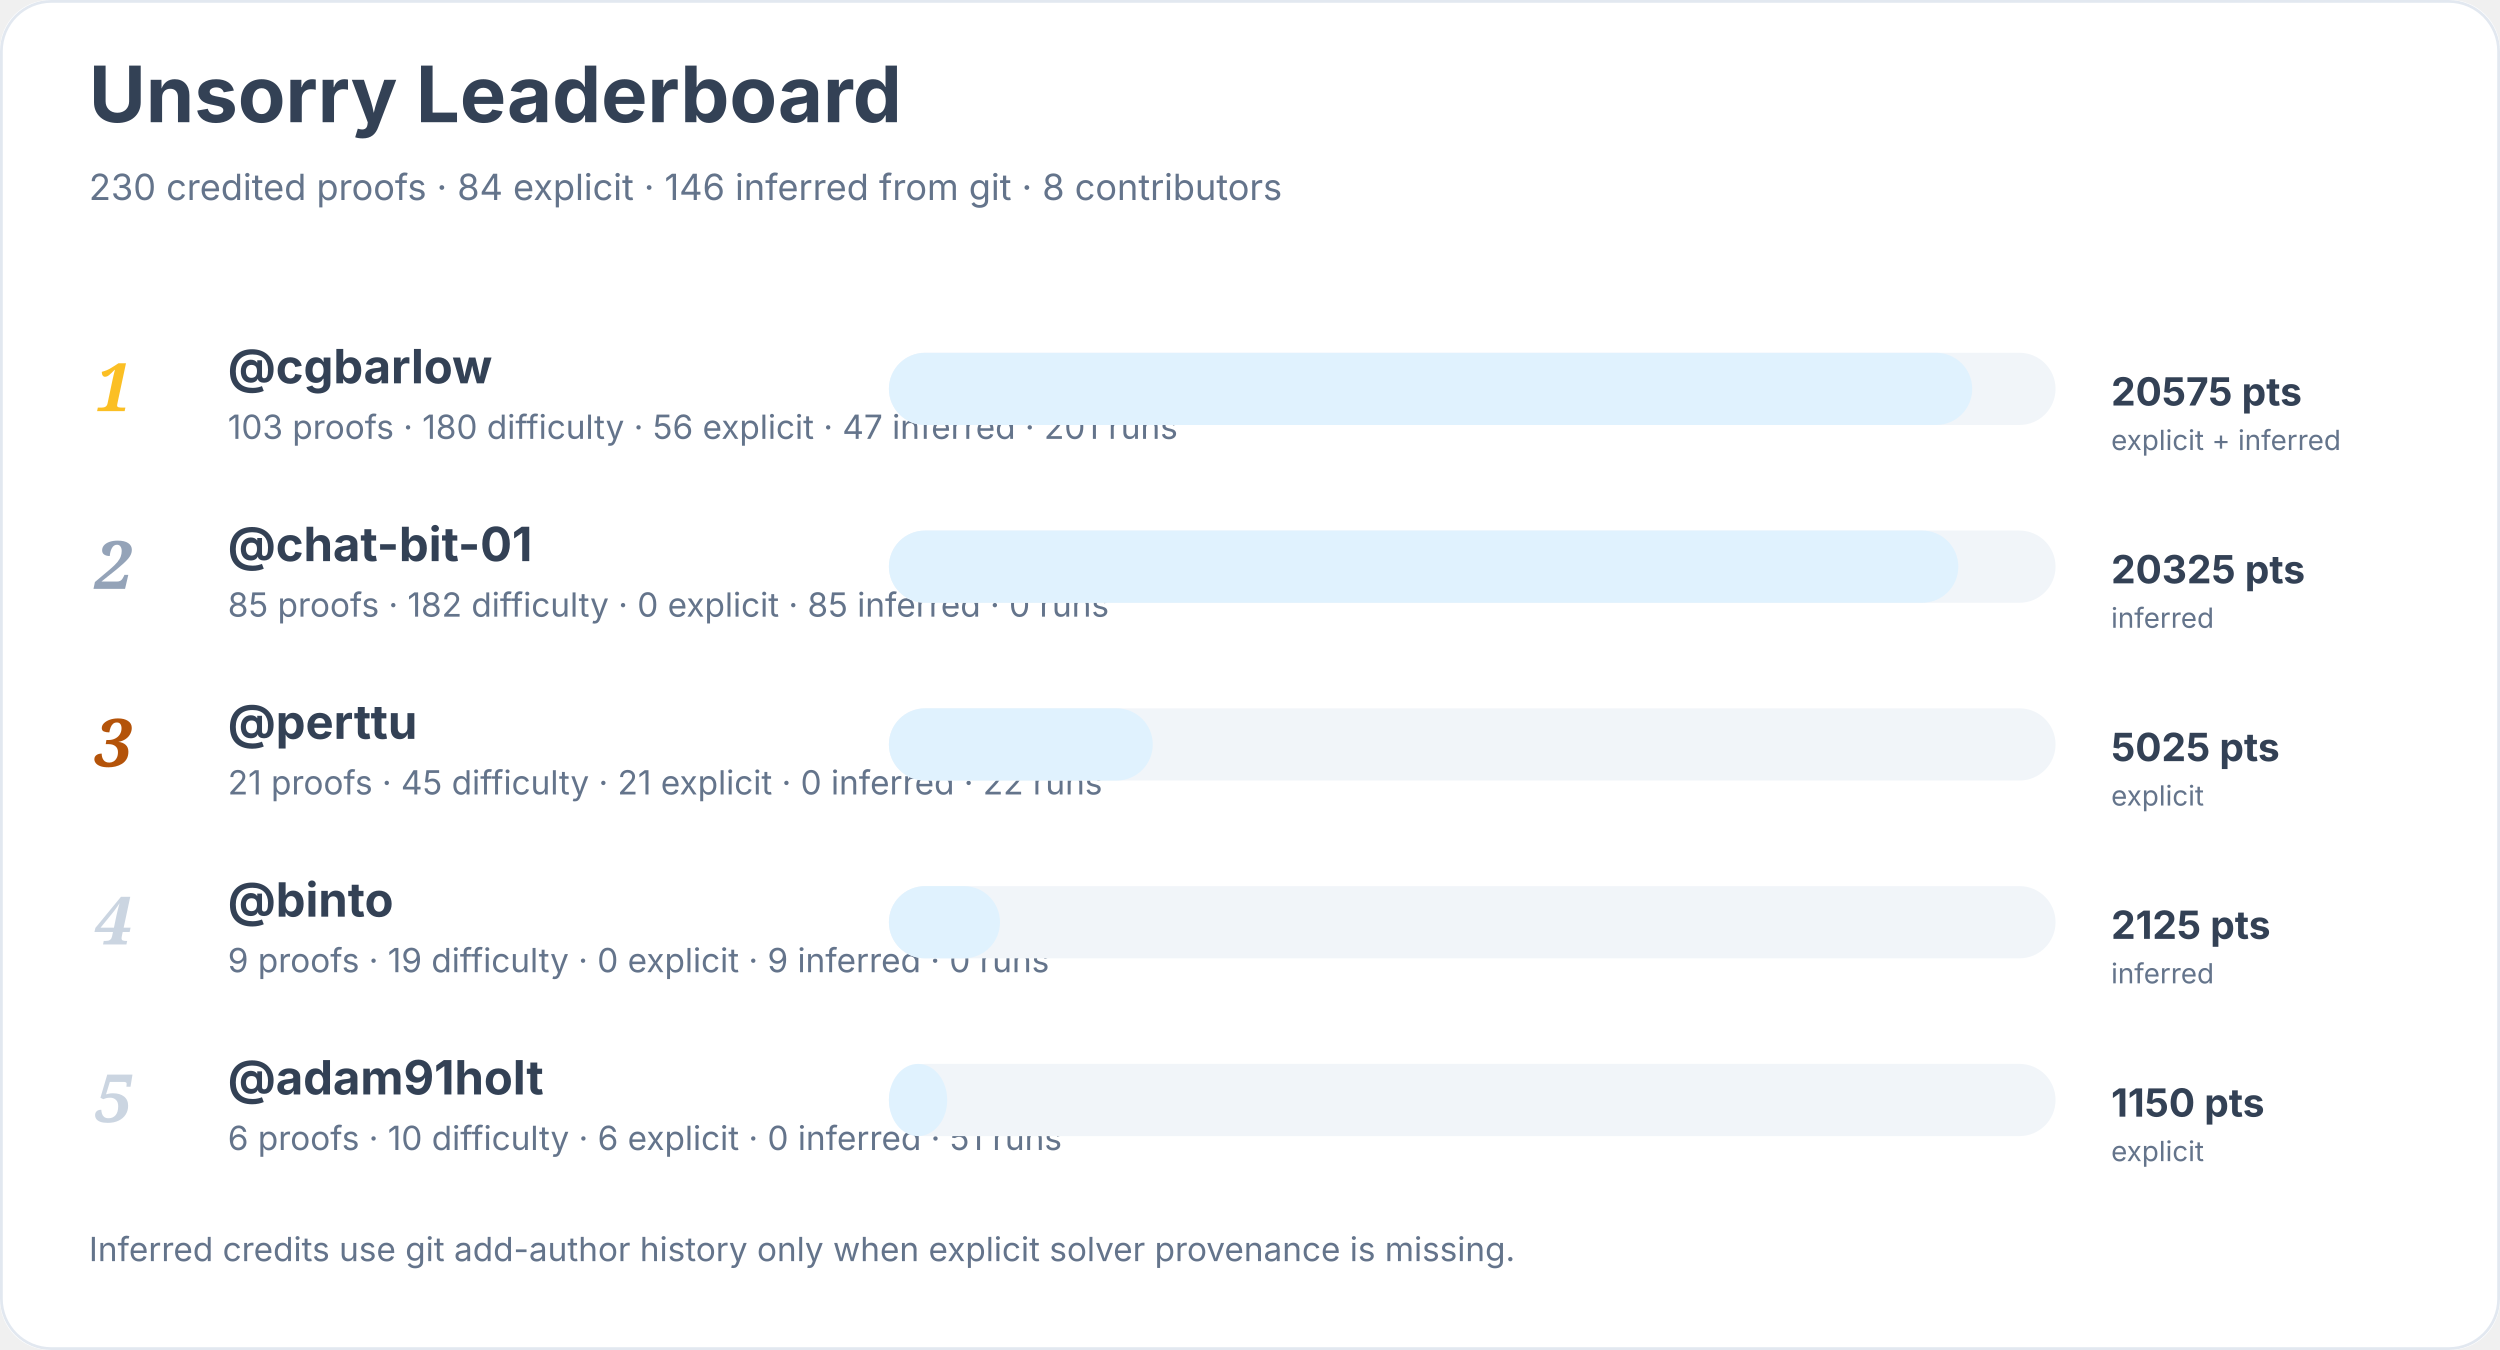
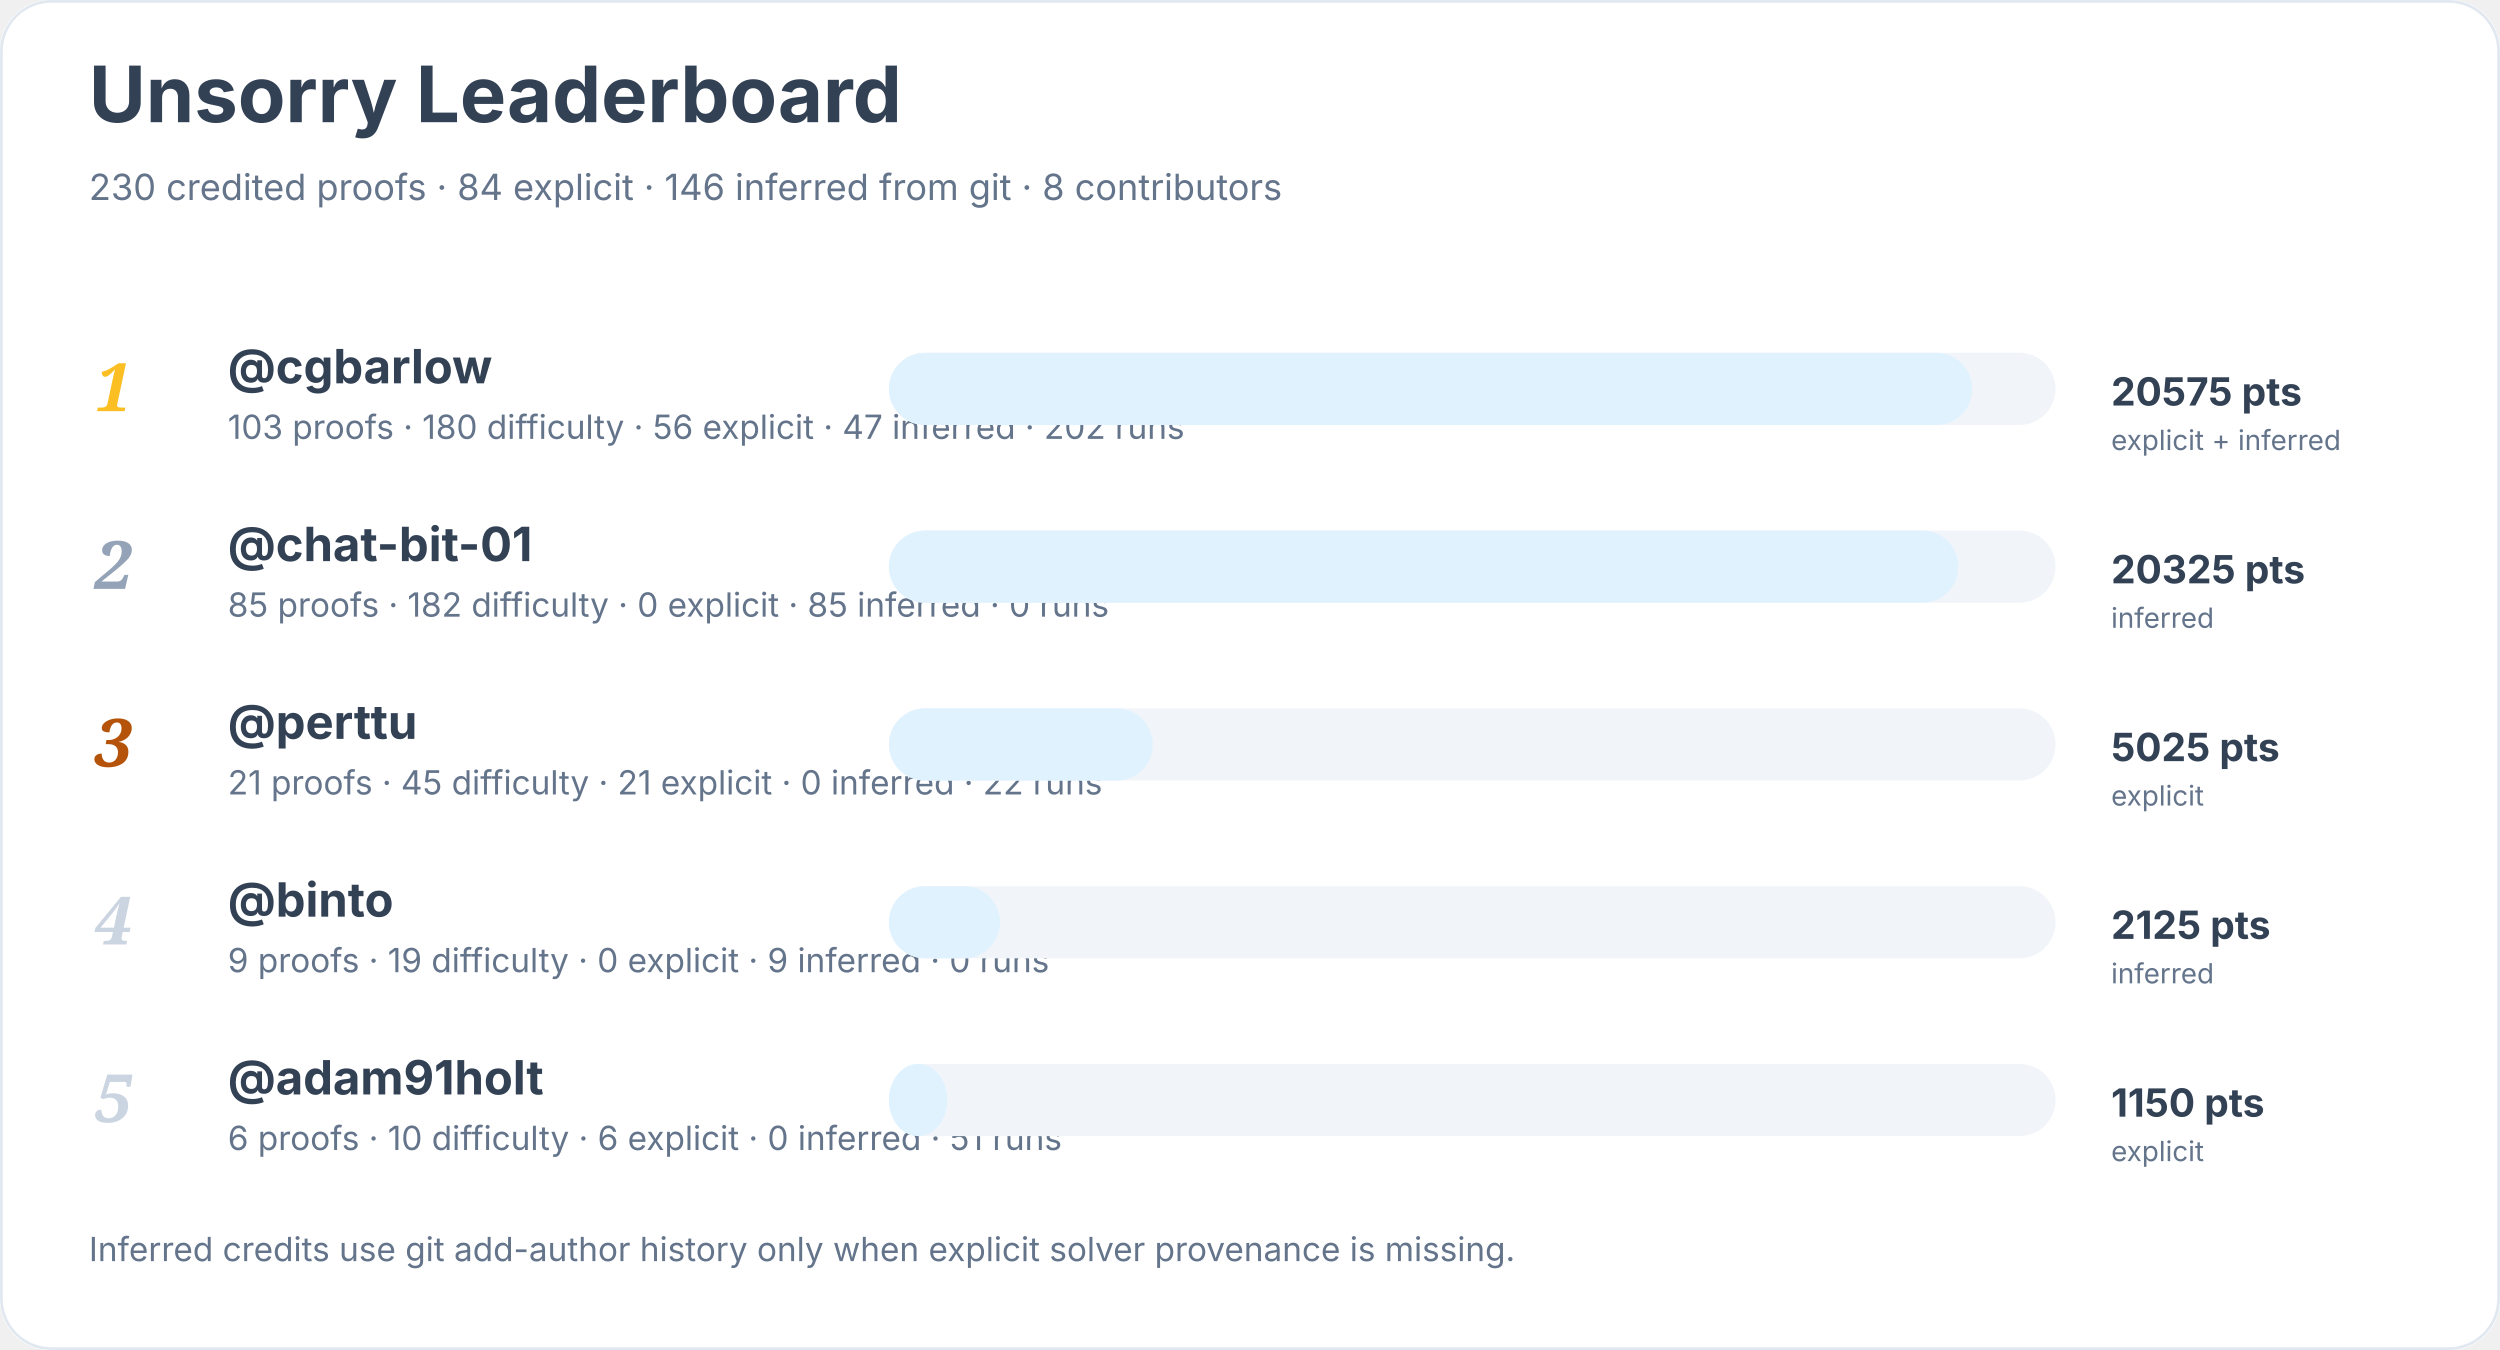
<svg xmlns="http://www.w3.org/2000/svg" width="900" height="486" viewBox="0 0 900 486" role="img" aria-labelledby="title desc">
  <rect width="900" height="100%" rx="18" fill="#ffffff" />
  <rect x="0.5" y="0.5" width="899" height="485" rx="18" fill="none" stroke="#e2e8f0" />
  <text x="32" y="44" font-family="Inter, system-ui, sans-serif" font-size="28" font-weight="700" fill="#334155">Unsorry Leaderboard</text>
  <text x="32" y="72" font-family="Inter, system-ui, sans-serif" font-size="13" fill="#64748b">230 credited proofs · 84 explicit · 146 inferred from git · 8 contributors</text>
  <text x="34" y="148" font-family="Georgia, serif" font-size="24" font-style="italic" font-weight="700" fill="#fbbf24">1</text>
  <a href="https://github.com/cgbarlow">
    <text x="82" y="138" font-family="Inter, system-ui, sans-serif" font-size="17" font-weight="650" fill="#334155">@cgbarlow</text>
  </a>
-   <text x="82" y="158" font-family="Inter, system-ui, sans-serif" font-size="12" fill="#64748b">103 proofs · 180 difficulty · 56 explicit · 47 inferred · 201 runs</text>
+   <text x="82" y="158" font-family="Inter, system-ui, sans-serif" font-size="12" fill="#64748b">103 proofs · 180 difficulty · 56 explicit · 47 inferred · 202 runs</text>
  <rect x="320" y="127" width="420" height="26" rx="13" fill="#f1f5f9" />
  <rect x="320" y="127" width="390" height="26" rx="13" fill="#e0f2fe" />
  <text x="760" y="146" font-family="Inter, system-ui, sans-serif" font-size="14" font-weight="700" fill="#334155">20575 pts</text>
  <text x="760" y="162" font-family="Inter, system-ui, sans-serif" font-size="10" fill="#64748b">explicit + inferred</text>
  <text x="34" y="212" font-family="Georgia, serif" font-size="24" font-style="italic" font-weight="700" fill="#94a3b8">2</text>
  <a href="https://github.com/chat-bit-01">
    <text x="82" y="202" font-family="Inter, system-ui, sans-serif" font-size="17" font-weight="650" fill="#334155">@chat-bit-01</text>
  </a>
  <text x="82" y="222" font-family="Inter, system-ui, sans-serif" font-size="12" fill="#64748b">85 proofs · 182 difficulty · 0 explicit · 85 inferred · 0 runs</text>
  <rect x="320" y="191" width="420" height="26" rx="13" fill="#f1f5f9" />
  <rect x="320" y="191" width="385" height="26" rx="13" fill="#e0f2fe" />
  <text x="760" y="210" font-family="Inter, system-ui, sans-serif" font-size="14" font-weight="700" fill="#334155">20325 pts</text>
  <text x="760" y="226" font-family="Inter, system-ui, sans-serif" font-size="10" fill="#64748b">inferred</text>
  <text x="34" y="276" font-family="Georgia, serif" font-size="24" font-style="italic" font-weight="700" fill="#b45309">3</text>
  <a href="https://github.com/perttu">
    <text x="82" y="266" font-family="Inter, system-ui, sans-serif" font-size="17" font-weight="650" fill="#334155">@perttu</text>
  </a>
  <text x="82" y="286" font-family="Inter, system-ui, sans-serif" font-size="12" fill="#64748b">21 proofs · 45 difficulty · 21 explicit · 0 inferred · 22 runs</text>
  <rect x="320" y="255" width="420" height="26" rx="13" fill="#f1f5f9" />
  <rect x="320" y="255" width="95" height="26" rx="13" fill="#e0f2fe" />
  <text x="760" y="274" font-family="Inter, system-ui, sans-serif" font-size="14" font-weight="700" fill="#334155">5025 pts</text>
  <text x="760" y="290" font-family="Inter, system-ui, sans-serif" font-size="10" fill="#64748b">explicit</text>
  <text x="34" y="340" font-family="Georgia, serif" font-size="24" font-style="italic" font-weight="700" fill="#cbd5e1">4</text>
  <a href="https://github.com/binto">
    <text x="82" y="330" font-family="Inter, system-ui, sans-serif" font-size="17" font-weight="650" fill="#334155">@binto</text>
  </a>
  <text x="82" y="350" font-family="Inter, system-ui, sans-serif" font-size="12" fill="#64748b">9 proofs · 19 difficulty · 0 explicit · 9 inferred · 0 runs</text>
  <rect x="320" y="319" width="420" height="26" rx="13" fill="#f1f5f9" />
  <rect x="320" y="319" width="40" height="26" rx="13" fill="#e0f2fe" />
  <text x="760" y="338" font-family="Inter, system-ui, sans-serif" font-size="14" font-weight="700" fill="#334155">2125 pts</text>
  <text x="760" y="354" font-family="Inter, system-ui, sans-serif" font-size="10" fill="#64748b">inferred</text>
  <text x="34" y="404" font-family="Georgia, serif" font-size="24" font-style="italic" font-weight="700" fill="#cbd5e1">5</text>
  <a href="https://github.com/adam91holt">
    <text x="82" y="394" font-family="Inter, system-ui, sans-serif" font-size="17" font-weight="650" fill="#334155">@adam91holt</text>
  </a>
  <text x="82" y="414" font-family="Inter, system-ui, sans-serif" font-size="12" fill="#64748b">6 proofs · 10 difficulty · 6 explicit · 0 inferred · 51 runs</text>
  <rect x="320" y="383" width="420" height="26" rx="13" fill="#f1f5f9" />
  <rect x="320" y="383" width="21" height="26" rx="13" fill="#e0f2fe" />
  <text x="760" y="402" font-family="Inter, system-ui, sans-serif" font-size="14" font-weight="700" fill="#334155">1150 pts</text>
  <text x="760" y="418" font-family="Inter, system-ui, sans-serif" font-size="10" fill="#64748b">explicit</text>
  <text x="32" y="454" font-family="Inter, system-ui, sans-serif" font-size="12" fill="#64748b">Inferred credits use git add-author history only when explicit solver provenance is missing.</text>
</svg>
